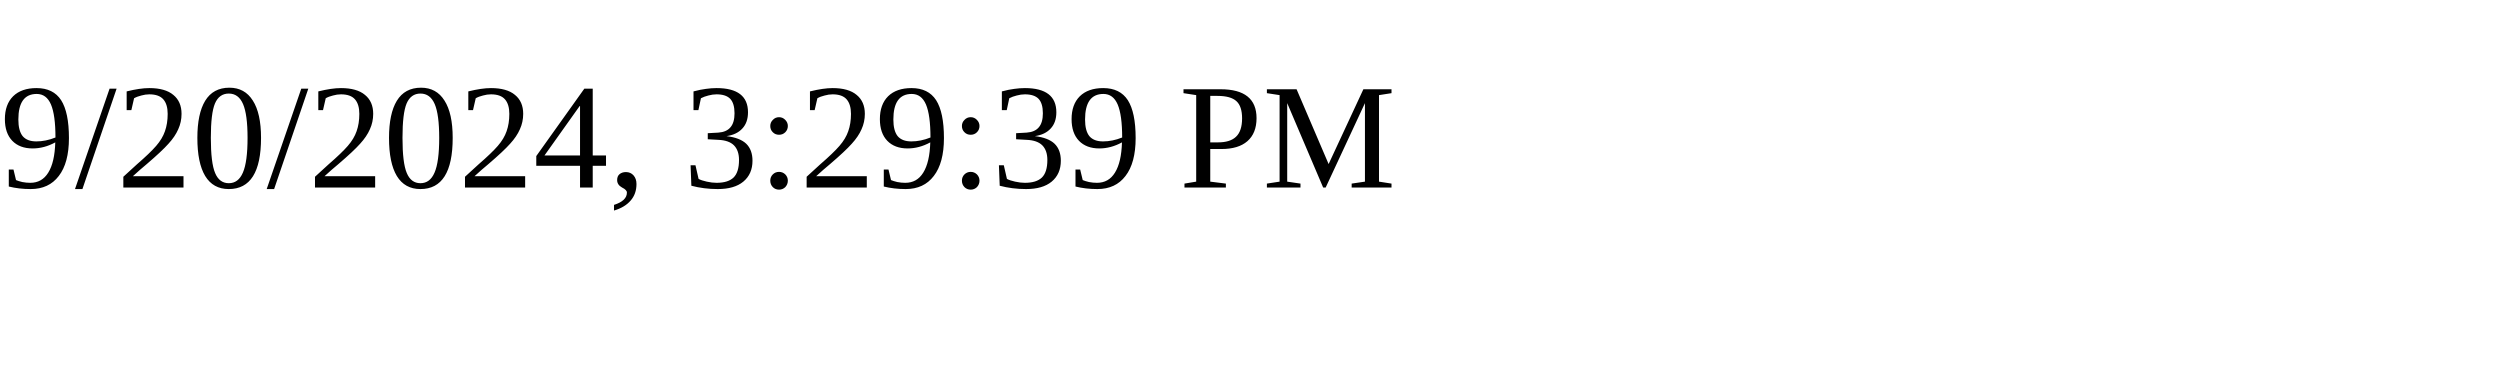
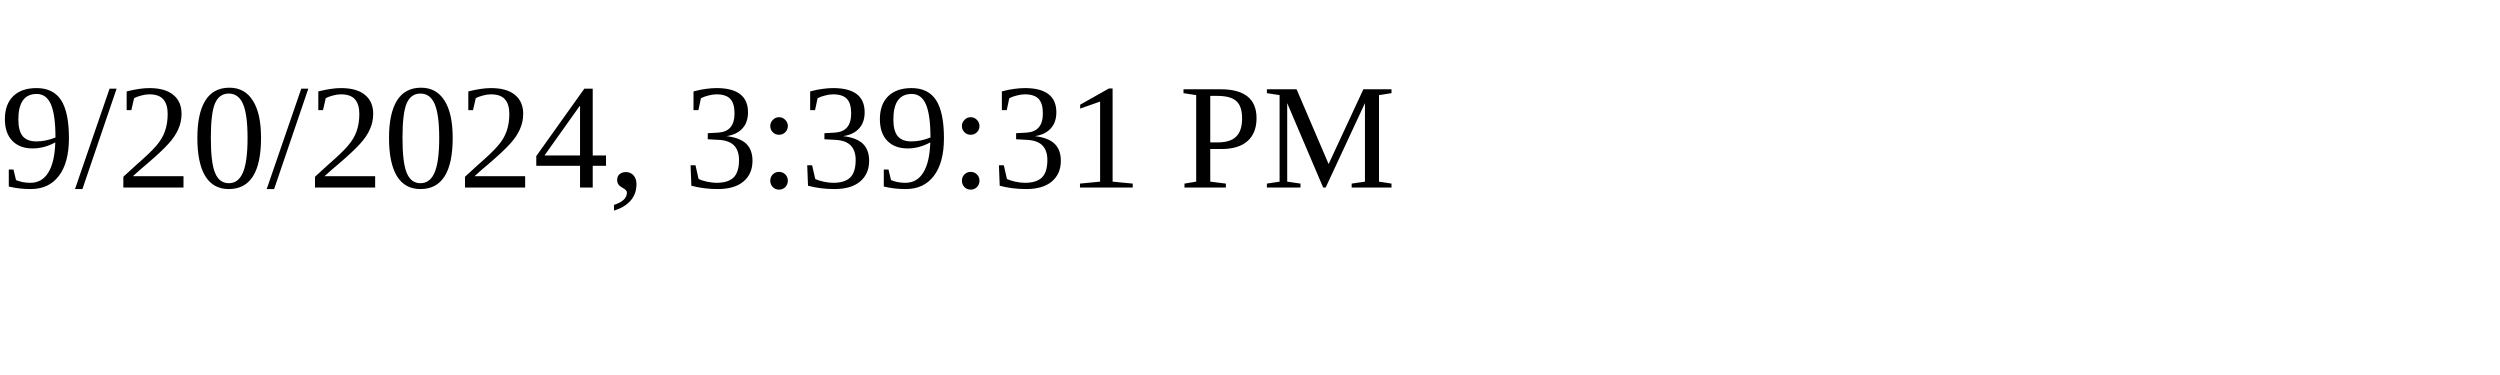
<svg xmlns="http://www.w3.org/2000/svg" height="30" width="200">
-   <text x="0" y="15">9/20/2024, 3:29:39 PM</text>
+   <text x="0" y="15">9/20/2024, 3:39:31 PM</text>
</svg>
